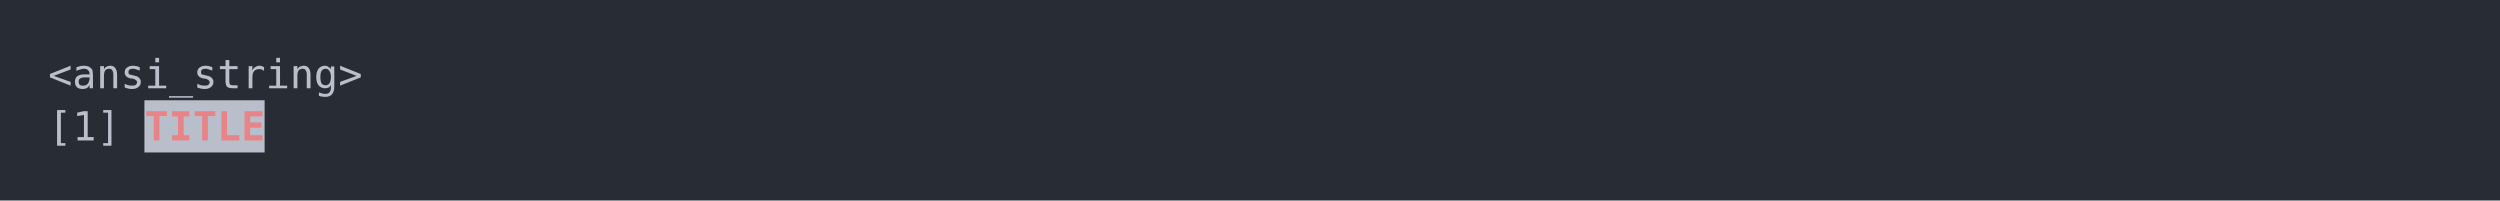
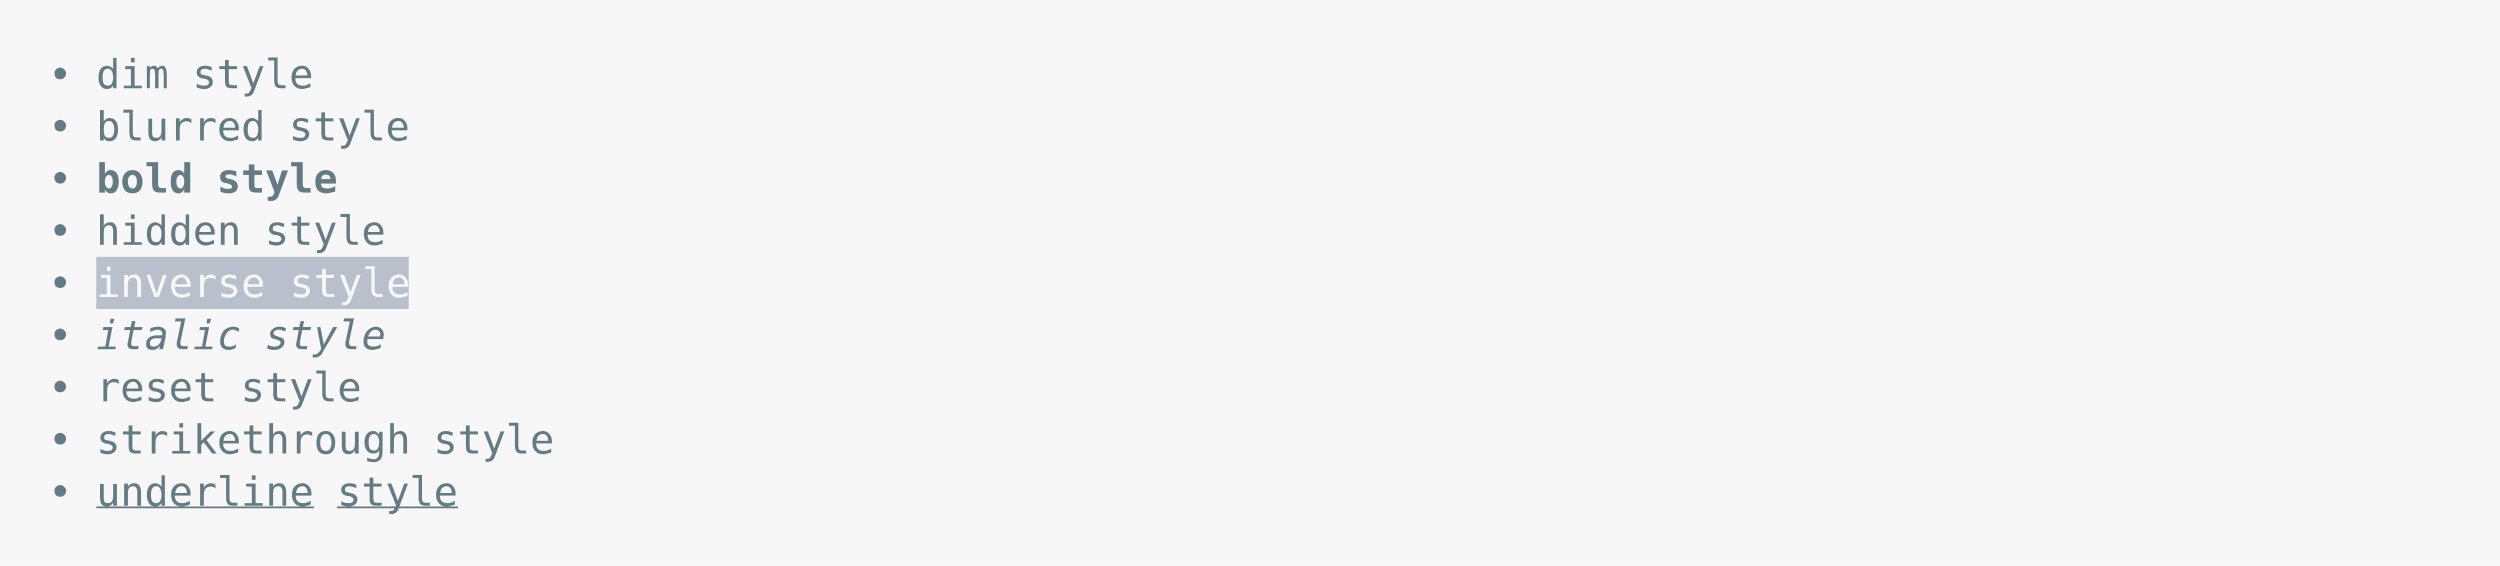
- <svg xmlns="http://www.w3.org/2000/svg" xmlns:xlink="http://www.w3.org/1999/xlink" width="1040" height="83.42">
-   <rect width="1040" height="83.42" rx="0" ry="0" class="a" />
-   <svg height="43.42" viewBox="0 0 100 4.342" width="1000" x="20" y="20">
-     <style>.a{fill:rgb(40,45,53)}.b{font-family:'Fira Code',Monaco,Consolas,Menlo,'Bitstream Vera Sans Mono','Powerline Symbols',monospace}.c{fill:transparent}.d{fill:rgb(185,192,203);white-space:pre}.e{fill:rgb(185,191,202)}.f{fill:rgb(232,131,136);font-weight:bold;white-space:pre}</style>
+ <svg xmlns="http://www.w3.org/2000/svg" xmlns:xlink="http://www.w3.org/1999/xlink" width="1040" height="235.39">
+   <rect width="1040" height="235.39" rx="0" ry="0" class="a" />
+   <svg height="195.39" viewBox="0 0 100 19.539" width="1000" x="20" y="20">
+     <style>.a{fill:rgb(247,247,247)}.b{font-family:'Fira Code',Monaco,Consolas,Menlo,'Bitstream Vera Sans Mono','Powerline Symbols',monospace}.c{fill:transparent}.d{fill:rgb(101,123,131);white-space:pre}.e{fill:rgb(101,123,131);font-weight:bold;white-space:pre}.f{fill:rgb(185,192,203)}.g{fill:rgb(247,247,247);white-space:pre}.h{fill:rgb(101,123,131);font-style:italic;white-space:pre}.i{fill:rgb(101,123,131);text-decoration:underline;white-space:pre}</style>
    <g font-family="'Fira Code',Monaco,Consolas,Menlo,'Bitstream Vera Sans Mono','Powerline Symbols',monospace" font-size="1.67" class="b">
      <defs>
        <symbol id="a">
-           <rect height="3" width="100" x="0" y="0" class="c" />
+           <rect height="9" width="100" x="0" y="0" class="c" />
        </symbol>
      </defs>
-       <rect height="4.342" width="100" class="a" />
+       <rect height="19.539" width="100" class="a" />
      <svg x="0" y="0" width="100">
        <svg x="0">
          <use xlink:href="#a" />
-           <text x="0" y="1.67" class="d">&lt;ansi_string&gt;</text>
-           <text x="0" y="3.841" class="d">[1]</text>
-           <rect height="2.171" width="5" x="4.008" y="2.171" class="e" />
-           <text x="4.008" y="3.841" class="f">TITLE</text>
+           <text x="0" y="1.67" class="d">•</text>
+           <text x="2.004" y="1.67" class="d">dim</text>
+           <text x="6.012" y="1.67" class="d">style</text>
+           <text x="0" y="3.841" class="d">•</text>
+           <text x="2.004" y="3.841" class="d">blurred</text>
+           <text x="10.02" y="3.841" class="d">style</text>
+           <text x="0" y="6.012" class="d">•</text>
+           <text x="2.004" y="6.012" class="e">bold</text>
+           <text x="7.014" y="6.012" class="e">style</text>
+           <text x="0" y="8.183" class="d">•</text>
+           <text x="2.004" y="8.183" class="d">hidden</text>
+           <text x="9.018" y="8.183" class="d">style</text>
+           <text x="0" y="10.354" class="d">•</text>
+           <rect height="2.171" width="13" x="2.004" y="8.684" class="f" />
+           <text x="2.004" y="10.354" class="g">inverse style</text>
+           <text x="0" y="12.525" class="d">•</text>
+           <text x="2.004" y="12.525" class="h">italic</text>
+           <text x="9.018" y="12.525" class="h">style</text>
+           <text x="0" y="14.696" class="d">•</text>
+           <text x="2.004" y="14.696" class="d">reset</text>
+           <text x="8.016" y="14.696" class="d">style</text>
+           <text x="0" y="16.867" class="d">•</text>
+           <text x="2.004" y="16.867" class="d">strikethrough</text>
+           <text x="16.032" y="16.867" class="d">style</text>
+           <text x="0" y="19.038" class="d">•</text>
+           <text x="2.004" y="19.038" class="i">underline</text>
+           <text x="12.024" y="19.038" class="i">style</text>
        </svg>
      </svg>
    </g>
  </svg>
</svg>
